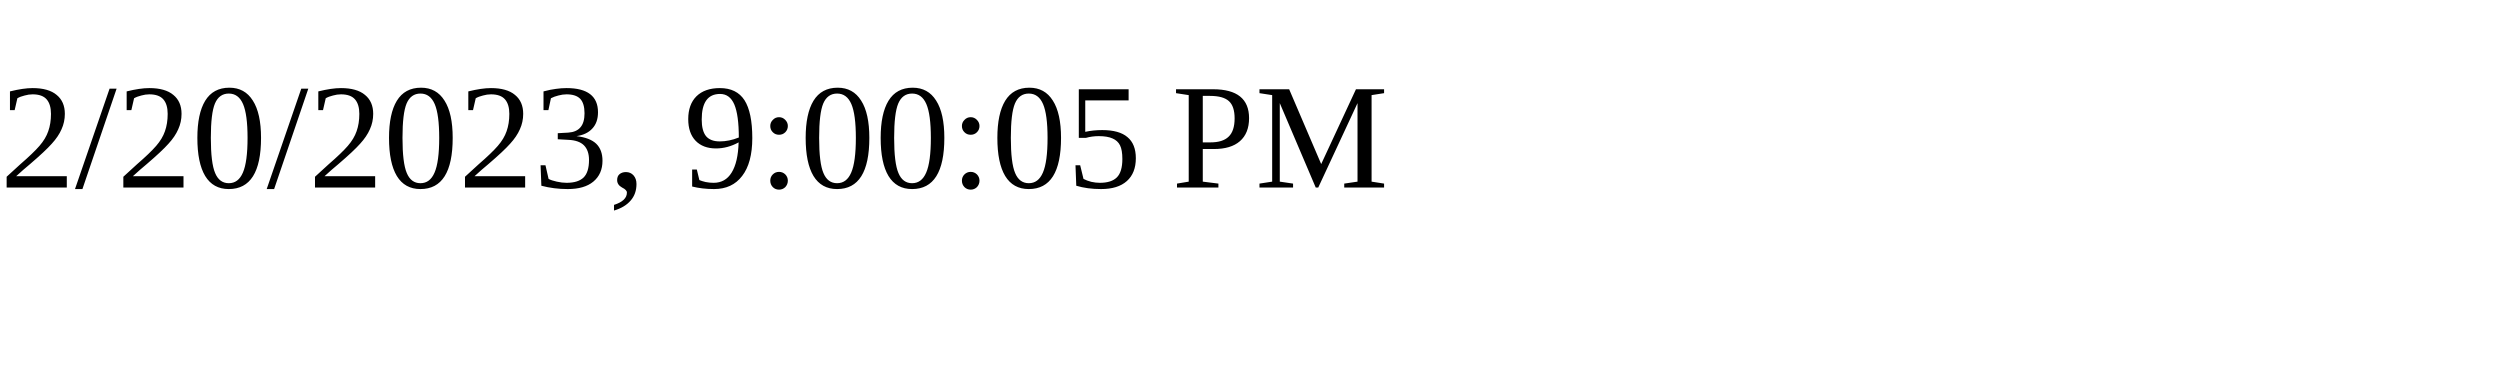
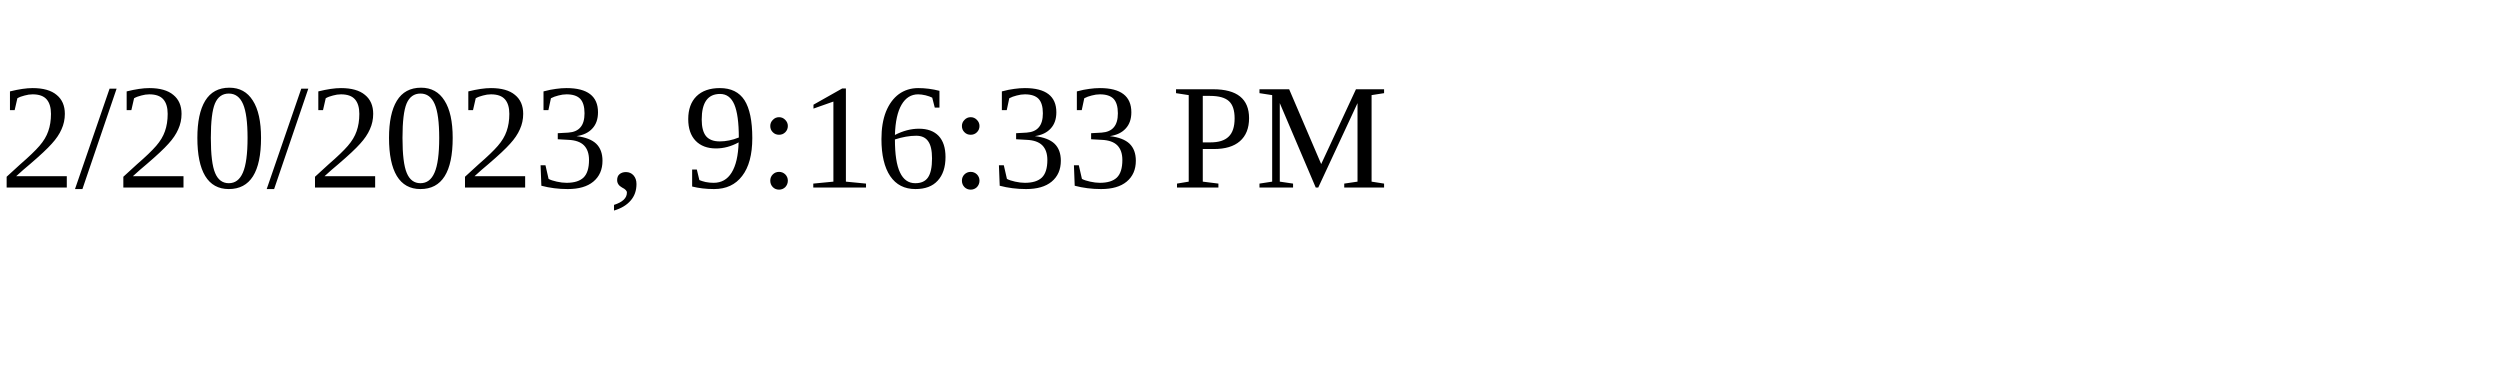
<svg xmlns="http://www.w3.org/2000/svg" height="30" width="200">
-   <text x="0" y="15">2/20/2023, 9:00:05 PM</text>
+   <text x="0" y="15">2/20/2023, 9:16:33 PM</text>
</svg>
